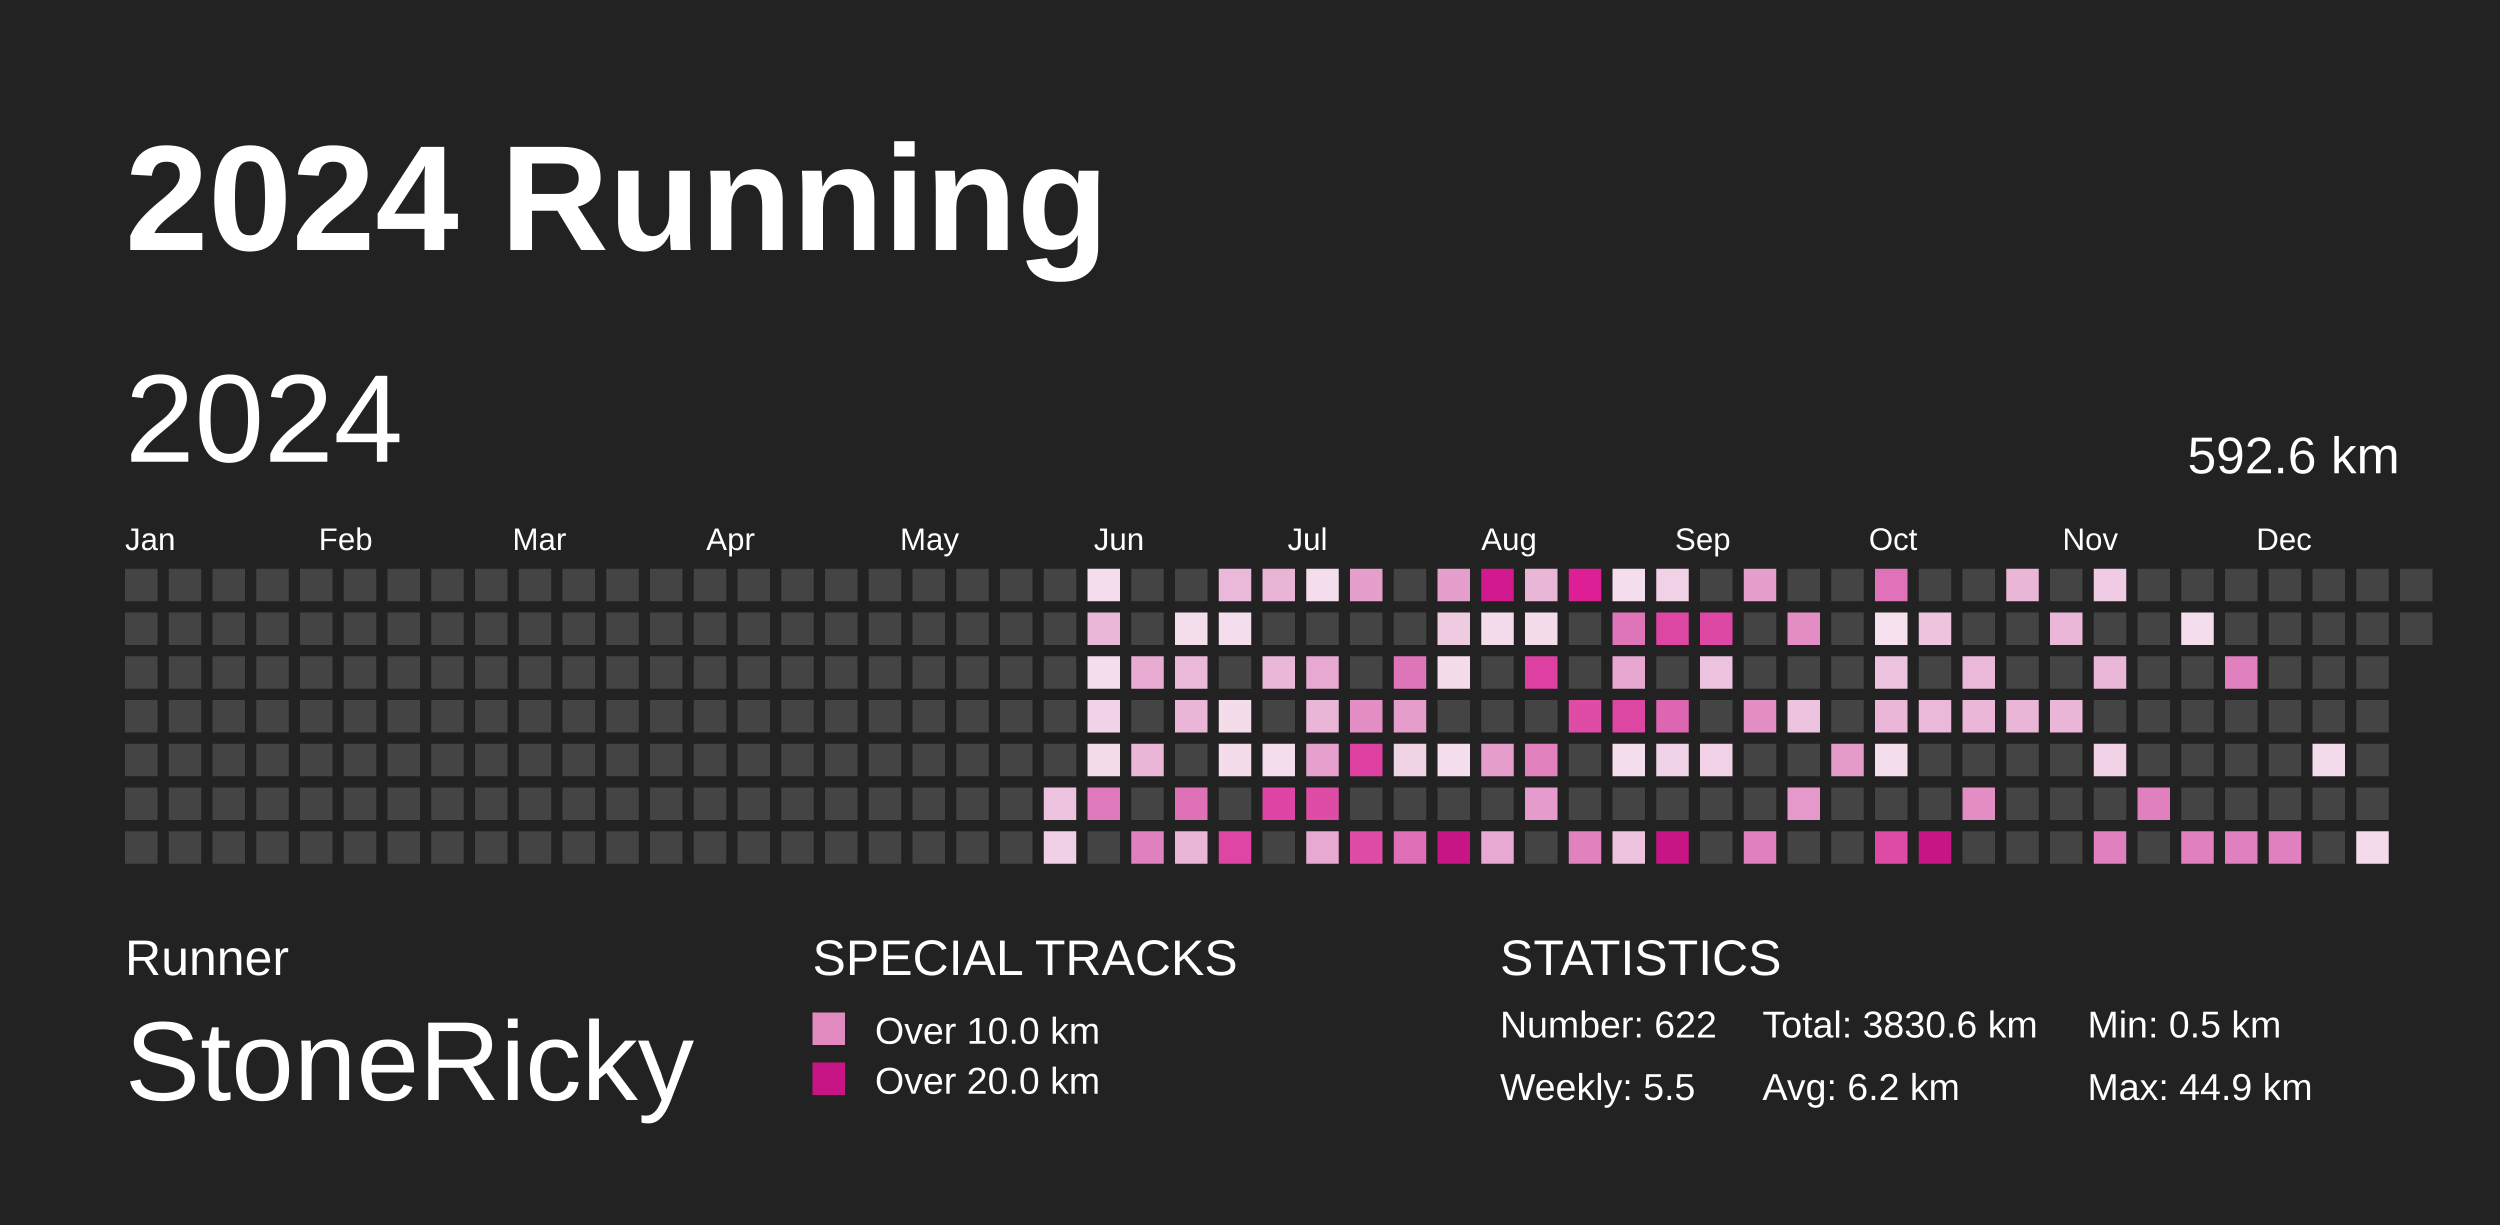
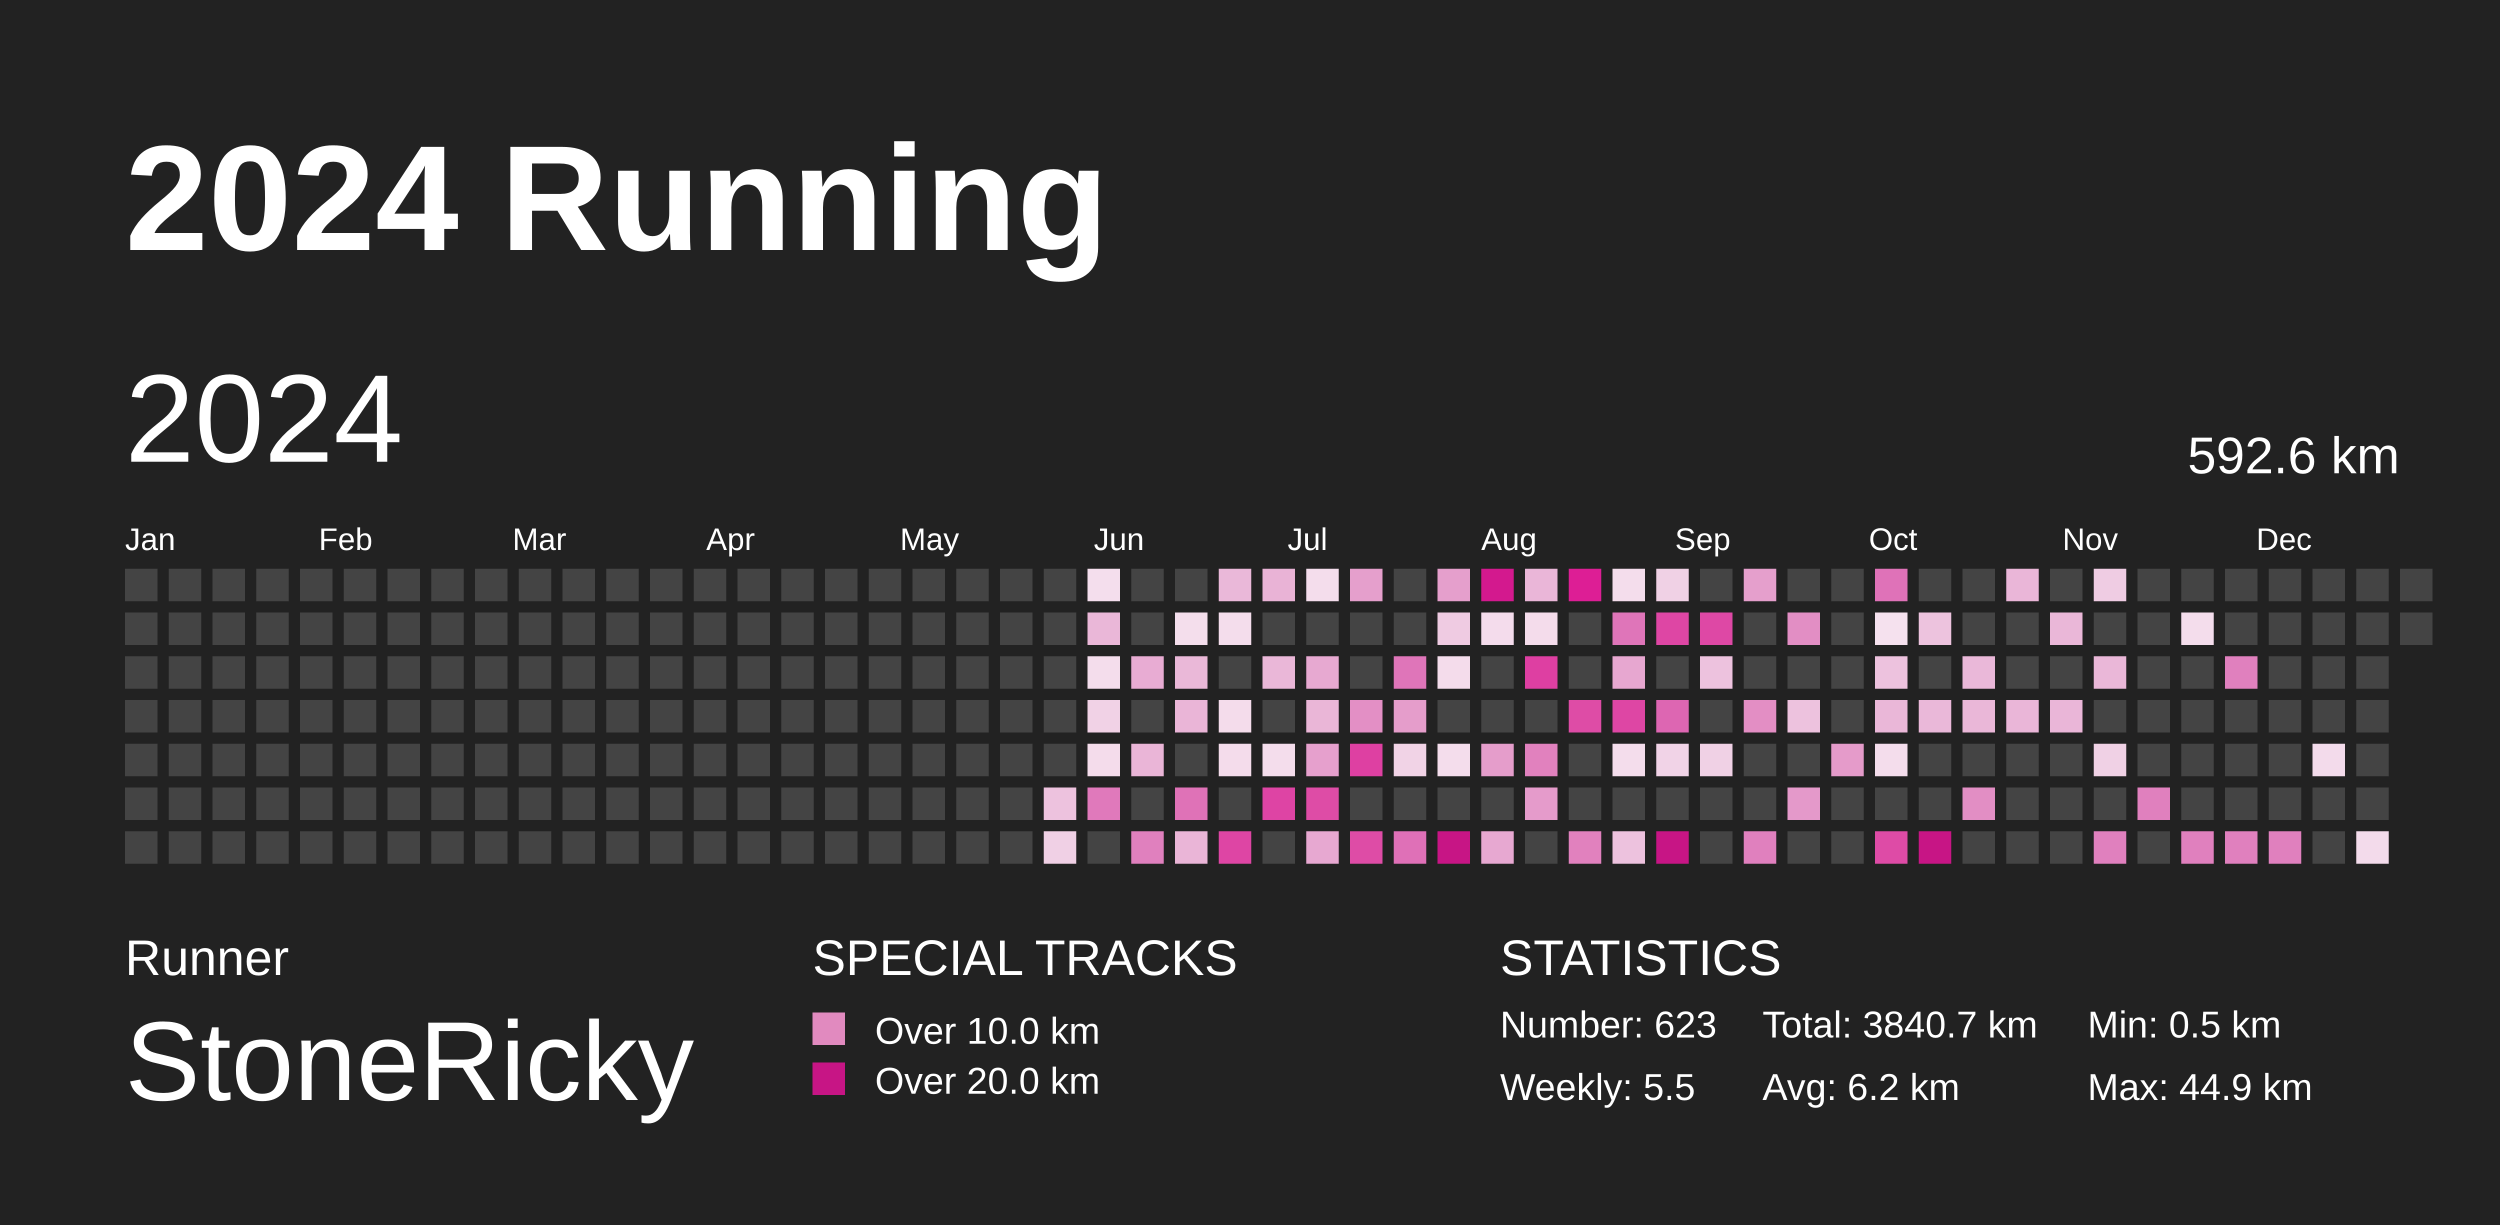
<svg xmlns="http://www.w3.org/2000/svg" baseProfile="full" height="98mm" version="1.1" viewBox="0,0,200,98" width="200mm">
  <defs>
    <pattern height="2" id="indoor-stripe" patternUnits="userSpaceOnUse" width="2">
      <line stroke="white" stroke-opacity="0.45" stroke-width="0.5" x1="0" x2="2" y1="2" y2="0" />
    </pattern>
  </defs>
  <rect fill="#222222" height="98" width="200" x="0" y="0" />
  <text fill="#FFFFFF" style="font-size:12px; font-family:Arial; font-weight:bold;" x="10" y="20">2024 Running</text>
  <text fill="#FFFFFF" style="font-size:4px; font-family:Arial" x="10" y="78">Runner</text>
  <text fill="#FFFFFF" style="font-size:9px; font-family:Arial" x="10" y="88">StoneRicky</text>
  <text fill="#FFFFFF" style="font-size:4px; font-family:Arial" x="65" y="78">SPECIAL TRACKS</text>
  <rect fill="#E18ABF" height="2.6" width="2.6" x="65" y="81" />
  <text fill="#FFFFFF" style="font-size:3px; font-family:Arial" x="70" y="83.5">Over 10.0 km</text>
  <rect fill="#C71585" height="2.6" width="2.6" x="65" y="85" />
  <text fill="#FFFFFF" style="font-size:3px; font-family:Arial" x="70" y="87.5">Over 20.0 km</text>
  <text fill="#FFFFFF" style="font-size:4px; font-family:Arial" x="120" y="78">STATISTICS</text>
-   <text fill="#FFFFFF" style="font-size:3px; font-family:Arial" x="120" y="83">Number: 622</text>
+   <text fill="#FFFFFF" style="font-size:3px; font-family:Arial" x="120" y="83">Number: 623</text>
  <text fill="#FFFFFF" style="font-size:3px; font-family:Arial" x="120" y="88">Weekly: 5.5</text>
-   <text fill="#FFFFFF" style="font-size:3px; font-family:Arial" x="141" y="83">Total: 3830.6 km</text>
+   <text fill="#FFFFFF" style="font-size:3px; font-family:Arial" x="141" y="83">Total: 3840.7 km</text>
  <text fill="#FFFFFF" style="font-size:3px; font-family:Arial" x="141" y="88">Avg: 6.2 km</text>
  <text fill="#FFFFFF" style="font-size:3px; font-family:Arial" x="167" y="83">Min: 0.5 km</text>
  <text fill="#FFFFFF" style="font-size:3px; font-family:Arial" x="167" y="88">Max: 44.9 km</text>
  <text dominant-baseline="hanging" fill="#FFFFFF" style="font-size:10.0px; font-family:Arial;" x="10" y="30">2024</text>
  <text dominant-baseline="hanging" fill="#FFFFFF" style="font-size:4.125px; font-family:Arial;" x="175" y="35">592.6 km</text>
  <text fill="#FFFFFF" style="font-size:2.5px; font-family:Arial" x="10.0" y="44">Jan</text>
  <text fill="#FFFFFF" style="font-size:2.5px; font-family:Arial" x="25.5" y="44">Feb</text>
  <text fill="#FFFFFF" style="font-size:2.5px; font-family:Arial" x="41.0" y="44">Mar</text>
  <text fill="#FFFFFF" style="font-size:2.5px; font-family:Arial" x="56.5" y="44">Apr</text>
  <text fill="#FFFFFF" style="font-size:2.5px; font-family:Arial" x="72.0" y="44">May</text>
  <text fill="#FFFFFF" style="font-size:2.5px; font-family:Arial" x="87.5" y="44">Jun</text>
  <text fill="#FFFFFF" style="font-size:2.5px; font-family:Arial" x="103.0" y="44">Jul</text>
  <text fill="#FFFFFF" style="font-size:2.5px; font-family:Arial" x="118.5" y="44">Aug</text>
  <text fill="#FFFFFF" style="font-size:2.5px; font-family:Arial" x="134.0" y="44">Sep</text>
  <text fill="#FFFFFF" style="font-size:2.5px; font-family:Arial" x="149.5" y="44">Oct</text>
  <text fill="#FFFFFF" style="font-size:2.5px; font-family:Arial" x="165.0" y="44">Nov</text>
  <text fill="#FFFFFF" style="font-size:2.5px; font-family:Arial" x="180.5" y="44">Dec</text>
  <rect fill="#444444" height="2.6" width="2.6" x="10.0" y="45.5" />
  <rect fill="#444444" height="2.6" width="2.6" x="10.0" y="49.0" />
  <rect fill="#444444" height="2.6" width="2.6" x="10.0" y="52.5" />
  <rect fill="#444444" height="2.6" width="2.6" x="10.0" y="56.0" />
  <rect fill="#444444" height="2.6" width="2.6" x="10.0" y="59.5" />
  <rect fill="#444444" height="2.6" width="2.6" x="10.0" y="63.0" />
  <rect fill="#444444" height="2.6" width="2.6" x="10.0" y="66.5" />
  <rect fill="#444444" height="2.6" width="2.6" x="13.5" y="45.5" />
  <rect fill="#444444" height="2.6" width="2.6" x="13.5" y="49.0" />
  <rect fill="#444444" height="2.6" width="2.6" x="13.5" y="52.5" />
  <rect fill="#444444" height="2.6" width="2.6" x="13.5" y="56.0" />
  <rect fill="#444444" height="2.6" width="2.6" x="13.5" y="59.5" />
  <rect fill="#444444" height="2.6" width="2.6" x="13.5" y="63.0" />
  <rect fill="#444444" height="2.6" width="2.6" x="13.5" y="66.5" />
  <rect fill="#444444" height="2.6" width="2.6" x="17.0" y="45.5" />
  <rect fill="#444444" height="2.6" width="2.6" x="17.0" y="49.0" />
  <rect fill="#444444" height="2.6" width="2.6" x="17.0" y="52.5" />
  <rect fill="#444444" height="2.6" width="2.6" x="17.0" y="56.0" />
  <rect fill="#444444" height="2.6" width="2.6" x="17.0" y="59.5" />
  <rect fill="#444444" height="2.6" width="2.6" x="17.0" y="63.0" />
  <rect fill="#444444" height="2.6" width="2.6" x="17.0" y="66.5" />
  <rect fill="#444444" height="2.6" width="2.6" x="20.5" y="45.5" />
  <rect fill="#444444" height="2.6" width="2.6" x="20.5" y="49.0" />
  <rect fill="#444444" height="2.6" width="2.6" x="20.5" y="52.5" />
  <rect fill="#444444" height="2.6" width="2.6" x="20.5" y="56.0" />
  <rect fill="#444444" height="2.6" width="2.6" x="20.5" y="59.5" />
  <rect fill="#444444" height="2.6" width="2.6" x="20.5" y="63.0" />
  <rect fill="#444444" height="2.6" width="2.6" x="20.5" y="66.5" />
  <rect fill="#444444" height="2.6" width="2.6" x="24.0" y="45.5" />
  <rect fill="#444444" height="2.6" width="2.6" x="24.0" y="49.0" />
  <rect fill="#444444" height="2.6" width="2.6" x="24.0" y="52.5" />
  <rect fill="#444444" height="2.6" width="2.6" x="24.0" y="56.0" />
  <rect fill="#444444" height="2.6" width="2.6" x="24.0" y="59.5" />
  <rect fill="#444444" height="2.6" width="2.6" x="24.0" y="63.0" />
  <rect fill="#444444" height="2.6" width="2.6" x="24.0" y="66.5" />
  <rect fill="#444444" height="2.6" width="2.6" x="27.5" y="45.5" />
  <rect fill="#444444" height="2.6" width="2.6" x="27.5" y="49.0" />
  <rect fill="#444444" height="2.6" width="2.6" x="27.5" y="52.5" />
  <rect fill="#444444" height="2.6" width="2.6" x="27.5" y="56.0" />
  <rect fill="#444444" height="2.6" width="2.6" x="27.5" y="59.5" />
  <rect fill="#444444" height="2.6" width="2.6" x="27.5" y="63.0" />
  <rect fill="#444444" height="2.6" width="2.6" x="27.5" y="66.5" />
  <rect fill="#444444" height="2.6" width="2.6" x="31.0" y="45.5" />
  <rect fill="#444444" height="2.6" width="2.6" x="31.0" y="49.0" />
  <rect fill="#444444" height="2.6" width="2.6" x="31.0" y="52.5" />
  <rect fill="#444444" height="2.6" width="2.6" x="31.0" y="56.0" />
  <rect fill="#444444" height="2.6" width="2.6" x="31.0" y="59.5" />
  <rect fill="#444444" height="2.6" width="2.6" x="31.0" y="63.0" />
  <rect fill="#444444" height="2.6" width="2.6" x="31.0" y="66.5" />
  <rect fill="#444444" height="2.6" width="2.6" x="34.5" y="45.5" />
  <rect fill="#444444" height="2.6" width="2.6" x="34.5" y="49.0" />
  <rect fill="#444444" height="2.6" width="2.6" x="34.5" y="52.5" />
  <rect fill="#444444" height="2.6" width="2.6" x="34.5" y="56.0" />
  <rect fill="#444444" height="2.6" width="2.6" x="34.5" y="59.5" />
  <rect fill="#444444" height="2.6" width="2.6" x="34.5" y="63.0" />
  <rect fill="#444444" height="2.6" width="2.6" x="34.5" y="66.5" />
  <rect fill="#444444" height="2.6" width="2.6" x="38.0" y="45.5" />
  <rect fill="#444444" height="2.6" width="2.6" x="38.0" y="49.0" />
  <rect fill="#444444" height="2.6" width="2.6" x="38.0" y="52.5" />
  <rect fill="#444444" height="2.6" width="2.6" x="38.0" y="56.0" />
  <rect fill="#444444" height="2.6" width="2.6" x="38.0" y="59.5" />
  <rect fill="#444444" height="2.6" width="2.6" x="38.0" y="63.0" />
  <rect fill="#444444" height="2.6" width="2.6" x="38.0" y="66.5" />
  <rect fill="#444444" height="2.6" width="2.6" x="41.5" y="45.5" />
  <rect fill="#444444" height="2.6" width="2.6" x="41.5" y="49.0" />
  <rect fill="#444444" height="2.6" width="2.6" x="41.5" y="52.5" />
  <rect fill="#444444" height="2.6" width="2.6" x="41.5" y="56.0" />
  <rect fill="#444444" height="2.6" width="2.6" x="41.5" y="59.5" />
  <rect fill="#444444" height="2.6" width="2.6" x="41.5" y="63.0" />
  <rect fill="#444444" height="2.6" width="2.6" x="41.5" y="66.5" />
  <rect fill="#444444" height="2.6" width="2.6" x="45.0" y="45.5" />
  <rect fill="#444444" height="2.6" width="2.6" x="45.0" y="49.0" />
  <rect fill="#444444" height="2.6" width="2.6" x="45.0" y="52.5" />
  <rect fill="#444444" height="2.6" width="2.6" x="45.0" y="56.0" />
  <rect fill="#444444" height="2.6" width="2.6" x="45.0" y="59.5" />
  <rect fill="#444444" height="2.6" width="2.6" x="45.0" y="63.0" />
  <rect fill="#444444" height="2.6" width="2.6" x="45.0" y="66.5" />
  <rect fill="#444444" height="2.6" width="2.6" x="48.5" y="45.5" />
  <rect fill="#444444" height="2.6" width="2.6" x="48.5" y="49.0" />
  <rect fill="#444444" height="2.6" width="2.6" x="48.5" y="52.5" />
  <rect fill="#444444" height="2.6" width="2.6" x="48.5" y="56.0" />
  <rect fill="#444444" height="2.6" width="2.6" x="48.5" y="59.5" />
  <rect fill="#444444" height="2.6" width="2.6" x="48.5" y="63.0" />
  <rect fill="#444444" height="2.6" width="2.6" x="48.5" y="66.5" />
  <rect fill="#444444" height="2.6" width="2.6" x="52.0" y="45.5" />
  <rect fill="#444444" height="2.6" width="2.6" x="52.0" y="49.0" />
  <rect fill="#444444" height="2.6" width="2.6" x="52.0" y="52.5" />
  <rect fill="#444444" height="2.6" width="2.6" x="52.0" y="56.0" />
  <rect fill="#444444" height="2.6" width="2.6" x="52.0" y="59.5" />
  <rect fill="#444444" height="2.6" width="2.6" x="52.0" y="63.0" />
  <rect fill="#444444" height="2.6" width="2.6" x="52.0" y="66.5" />
  <rect fill="#444444" height="2.6" width="2.6" x="55.5" y="45.5" />
  <rect fill="#444444" height="2.6" width="2.6" x="55.5" y="49.0" />
  <rect fill="#444444" height="2.6" width="2.6" x="55.5" y="52.5" />
  <rect fill="#444444" height="2.6" width="2.6" x="55.5" y="56.0" />
  <rect fill="#444444" height="2.6" width="2.6" x="55.5" y="59.5" />
  <rect fill="#444444" height="2.6" width="2.6" x="55.5" y="63.0" />
  <rect fill="#444444" height="2.6" width="2.6" x="55.5" y="66.5" />
  <rect fill="#444444" height="2.6" width="2.6" x="59.0" y="45.5" />
  <rect fill="#444444" height="2.6" width="2.6" x="59.0" y="49.0" />
  <rect fill="#444444" height="2.6" width="2.6" x="59.0" y="52.5" />
  <rect fill="#444444" height="2.6" width="2.6" x="59.0" y="56.0" />
  <rect fill="#444444" height="2.6" width="2.6" x="59.0" y="59.5" />
  <rect fill="#444444" height="2.6" width="2.6" x="59.0" y="63.0" />
  <rect fill="#444444" height="2.6" width="2.6" x="59.0" y="66.5" />
  <rect fill="#444444" height="2.6" width="2.6" x="62.5" y="45.5" />
  <rect fill="#444444" height="2.6" width="2.6" x="62.5" y="49.0" />
  <rect fill="#444444" height="2.6" width="2.6" x="62.5" y="52.5" />
  <rect fill="#444444" height="2.6" width="2.6" x="62.5" y="56.0" />
  <rect fill="#444444" height="2.6" width="2.6" x="62.5" y="59.5" />
  <rect fill="#444444" height="2.6" width="2.6" x="62.5" y="63.0" />
  <rect fill="#444444" height="2.6" width="2.6" x="62.5" y="66.5" />
  <rect fill="#444444" height="2.6" width="2.6" x="66.0" y="45.5" />
  <rect fill="#444444" height="2.6" width="2.6" x="66.0" y="49.0" />
  <rect fill="#444444" height="2.6" width="2.6" x="66.0" y="52.5" />
  <rect fill="#444444" height="2.6" width="2.6" x="66.0" y="56.0" />
  <rect fill="#444444" height="2.6" width="2.6" x="66.0" y="59.5" />
  <rect fill="#444444" height="2.6" width="2.6" x="66.0" y="63.0" />
  <rect fill="#444444" height="2.6" width="2.6" x="66.0" y="66.5" />
  <rect fill="#444444" height="2.6" width="2.6" x="69.5" y="45.5" />
  <rect fill="#444444" height="2.6" width="2.6" x="69.5" y="49.0" />
  <rect fill="#444444" height="2.6" width="2.6" x="69.5" y="52.5" />
  <rect fill="#444444" height="2.6" width="2.6" x="69.5" y="56.0" />
  <rect fill="#444444" height="2.6" width="2.6" x="69.5" y="59.5" />
  <rect fill="#444444" height="2.6" width="2.6" x="69.5" y="63.0" />
  <rect fill="#444444" height="2.6" width="2.6" x="69.5" y="66.5" />
  <rect fill="#444444" height="2.6" width="2.6" x="73.0" y="45.5" />
  <rect fill="#444444" height="2.6" width="2.6" x="73.0" y="49.0" />
  <rect fill="#444444" height="2.6" width="2.6" x="73.0" y="52.5" />
  <rect fill="#444444" height="2.6" width="2.6" x="73.0" y="56.0" />
  <rect fill="#444444" height="2.6" width="2.6" x="73.0" y="59.5" />
  <rect fill="#444444" height="2.6" width="2.6" x="73.0" y="63.0" />
  <rect fill="#444444" height="2.6" width="2.6" x="73.0" y="66.5" />
  <rect fill="#444444" height="2.6" width="2.6" x="76.5" y="45.5" />
  <rect fill="#444444" height="2.6" width="2.6" x="76.5" y="49.0" />
  <rect fill="#444444" height="2.6" width="2.6" x="76.5" y="52.5" />
  <rect fill="#444444" height="2.6" width="2.6" x="76.5" y="56.0" />
  <rect fill="#444444" height="2.6" width="2.6" x="76.5" y="59.5" />
  <rect fill="#444444" height="2.6" width="2.6" x="76.5" y="63.0" />
  <rect fill="#444444" height="2.6" width="2.6" x="76.5" y="66.5" />
  <rect fill="#444444" height="2.6" width="2.6" x="80.0" y="45.5" />
  <rect fill="#444444" height="2.6" width="2.6" x="80.0" y="49.0" />
  <rect fill="#444444" height="2.6" width="2.6" x="80.0" y="52.5" />
  <rect fill="#444444" height="2.6" width="2.6" x="80.0" y="56.0" />
  <rect fill="#444444" height="2.6" width="2.6" x="80.0" y="59.5" />
  <rect fill="#444444" height="2.6" width="2.6" x="80.0" y="63.0" />
  <rect fill="#444444" height="2.6" width="2.6" x="80.0" y="66.5" />
  <rect fill="#444444" height="2.6" width="2.6" x="83.5" y="45.5" />
  <rect fill="#444444" height="2.6" width="2.6" x="83.5" y="49.0" />
  <rect fill="#444444" height="2.6" width="2.6" x="83.5" y="52.5" />
  <rect fill="#444444" height="2.6" width="2.6" x="83.5" y="56.0" />
  <rect fill="#444444" height="2.6" width="2.6" x="83.5" y="59.5" />
  <rect fill="#edc2de" height="2.6" width="2.6" x="83.5" y="63.0" />
  <rect fill="#f0d0e5" height="2.6" width="2.6" x="83.5" y="66.5" />
  <rect fill="#f4deed" height="2.6" width="2.6" x="87.0" y="45.5" />
  <rect fill="#eab7d8" height="2.6" width="2.6" x="87.0" y="49.0" />
  <rect fill="#f4ddec" height="2.6" width="2.6" x="87.0" y="52.5" />
  <rect fill="#f1d2e6" height="2.6" width="2.6" x="87.0" y="56.0" />
  <rect fill="#f4dceb" height="2.6" width="2.6" x="87.0" y="59.5" />
  <rect fill="#e079bb" height="2.6" width="2.6" x="87.0" y="63.0" />
  <rect fill="#444444" height="2.6" width="2.6" x="87.0" y="66.5" />
  <rect fill="#444444" height="2.6" width="2.6" x="90.5" y="45.5" />
  <rect fill="#444444" height="2.6" width="2.6" x="90.5" y="49.0" />
  <rect fill="#e8acd3" height="2.6" width="2.6" x="90.5" y="52.5" />
  <rect fill="#444444" height="2.6" width="2.6" x="90.5" y="56.0" />
  <rect fill="#eab5d7" height="2.6" width="2.6" x="90.5" y="59.5" />
  <rect fill="#444444" height="2.6" width="2.6" x="90.5" y="63.0" />
  <rect fill="#e080be" height="2.6" width="2.6" x="90.5" y="66.5" />
  <rect fill="#444444" height="2.6" width="2.6" x="94.0" y="45.5" />
  <rect fill="#f4deec" height="2.6" width="2.6" x="94.0" y="49.0" />
  <rect fill="#eab8d8" height="2.6" width="2.6" x="94.0" y="52.5" />
  <rect fill="#eab5d7" height="2.6" width="2.6" x="94.0" y="56.0" />
  <rect fill="#444444" height="2.6" width="2.6" x="94.0" y="59.5" />
  <rect fill="#df72b7" height="2.6" width="2.6" x="94.0" y="63.0" />
  <rect fill="#eab5d7" height="2.6" width="2.6" x="94.0" y="66.5" />
  <rect fill="#eab8d9" height="2.6" width="2.6" x="97.5" y="45.5" />
  <rect fill="#f4ddec" height="2.6" width="2.6" x="97.5" y="49.0" />
  <rect fill="#444444" height="2.6" width="2.6" x="97.5" y="52.5" />
  <rect fill="#f4dceb" height="2.6" width="2.6" x="97.5" y="56.0" />
  <rect fill="#f4dceb" height="2.6" width="2.6" x="97.5" y="59.5" />
  <rect fill="#444444" height="2.6" width="2.6" x="97.5" y="63.0" />
  <rect fill="#de45a4" height="2.6" width="2.6" x="97.5" y="66.5" />
  <rect fill="#e9b3d6" height="2.6" width="2.6" x="101.0" y="45.5" />
  <rect fill="#444444" height="2.6" width="2.6" x="101.0" y="49.0" />
  <rect fill="#eab7d8" height="2.6" width="2.6" x="101.0" y="52.5" />
  <rect fill="#444444" height="2.6" width="2.6" x="101.0" y="56.0" />
  <rect fill="#f4ddec" height="2.6" width="2.6" x="101.0" y="59.5" />
  <rect fill="#de44a4" height="2.6" width="2.6" x="101.0" y="63.0" />
  <rect fill="#444444" height="2.6" width="2.6" x="101.0" y="66.5" />
  <rect fill="#f4ddec" height="2.6" width="2.6" x="104.5" y="45.5" />
  <rect fill="#444444" height="2.6" width="2.6" x="104.5" y="49.0" />
  <rect fill="#e7a9d1" height="2.6" width="2.6" x="104.5" y="52.5" />
  <rect fill="#eab6d7" height="2.6" width="2.6" x="104.5" y="56.0" />
  <rect fill="#e6a0cd" height="2.6" width="2.6" x="104.5" y="59.5" />
  <rect fill="#de4ca6" height="2.6" width="2.6" x="104.5" y="63.0" />
  <rect fill="#e7a8d1" height="2.6" width="2.6" x="104.5" y="66.5" />
  <rect fill="#e59fcc" height="2.6" width="2.6" x="108.0" y="45.5" />
  <rect fill="#444444" height="2.6" width="2.6" x="108.0" y="49.0" />
  <rect fill="#444444" height="2.6" width="2.6" x="108.0" y="52.5" />
  <rect fill="#e38fc5" height="2.6" width="2.6" x="108.0" y="56.0" />
  <rect fill="#de40a2" height="2.6" width="2.6" x="108.0" y="59.5" />
  <rect fill="#444444" height="2.6" width="2.6" x="108.0" y="63.0" />
  <rect fill="#de4ca6" height="2.6" width="2.6" x="108.0" y="66.5" />
  <rect fill="#444444" height="2.6" width="2.6" x="111.5" y="45.5" />
  <rect fill="#444444" height="2.6" width="2.6" x="111.5" y="49.0" />
  <rect fill="#df75b9" height="2.6" width="2.6" x="111.5" y="52.5" />
  <rect fill="#e59dcb" height="2.6" width="2.6" x="111.5" y="56.0" />
  <rect fill="#f1d3e6" height="2.6" width="2.6" x="111.5" y="59.5" />
  <rect fill="#444444" height="2.6" width="2.6" x="111.5" y="63.0" />
  <rect fill="#df70b7" height="2.6" width="2.6" x="111.5" y="66.5" />
  <rect fill="#e59fcc" height="2.6" width="2.6" x="115.0" y="45.5" />
  <rect fill="#efcbe2" height="2.6" width="2.6" x="115.0" y="49.0" />
  <rect fill="#f4dceb" height="2.6" width="2.6" x="115.0" y="52.5" />
  <rect fill="#444444" height="2.6" width="2.6" x="115.0" y="56.0" />
  <rect fill="#f4ddec" height="2.6" width="2.6" x="115.0" y="59.5" />
  <rect fill="#444444" height="2.6" width="2.6" x="115.0" y="63.0" />
  <rect fill="#C71585" height="2.6" width="2.6" x="115.0" y="66.5" />
  <rect fill="#d3198e" height="2.6" width="2.6" x="118.5" y="45.5" />
  <rect fill="#f4dcec" height="2.6" width="2.6" x="118.5" y="49.0" />
  <rect fill="#444444" height="2.6" width="2.6" x="118.5" y="52.5" />
  <rect fill="#444444" height="2.6" width="2.6" x="118.5" y="56.0" />
  <rect fill="#e59dcb" height="2.6" width="2.6" x="118.5" y="59.5" />
  <rect fill="#444444" height="2.6" width="2.6" x="118.5" y="63.0" />
  <rect fill="#e7a8d1" height="2.6" width="2.6" x="118.5" y="66.5" />
  <rect fill="#eab6d8" height="2.6" width="2.6" x="122.0" y="45.5" />
  <rect fill="#f4dceb" height="2.6" width="2.6" x="122.0" y="49.0" />
  <rect fill="#de3fa2" height="2.6" width="2.6" x="122.0" y="52.5" />
  <rect fill="#444444" height="2.6" width="2.6" x="122.0" y="56.0" />
  <rect fill="#e181be" height="2.6" width="2.6" x="122.0" y="59.5" />
  <rect fill="#e59bcb" height="2.6" width="2.6" x="122.0" y="63.0" />
  <rect fill="#444444" height="2.6" width="2.6" x="122.0" y="66.5" />
  <rect fill="#dd1e95" height="2.6" width="2.6" x="125.5" y="45.5" />
  <rect fill="#444444" height="2.6" width="2.6" x="125.5" y="49.0" />
  <rect fill="#444444" height="2.6" width="2.6" x="125.5" y="52.5" />
  <rect fill="#de4ca6" height="2.6" width="2.6" x="125.5" y="56.0" />
  <rect fill="#444444" height="2.6" width="2.6" x="125.5" y="59.5" />
  <rect fill="#444444" height="2.6" width="2.6" x="125.5" y="63.0" />
  <rect fill="#e181be" height="2.6" width="2.6" x="125.5" y="66.5" />
  <rect fill="#f4ddec" height="2.6" width="2.6" x="129.0" y="45.5" />
  <rect fill="#df75b9" height="2.6" width="2.6" x="129.0" y="49.0" />
  <rect fill="#e7a7d0" height="2.6" width="2.6" x="129.0" y="52.5" />
  <rect fill="#de46a4" height="2.6" width="2.6" x="129.0" y="56.0" />
  <rect fill="#f4ddec" height="2.6" width="2.6" x="129.0" y="59.5" />
  <rect fill="#444444" height="2.6" width="2.6" x="129.0" y="63.0" />
  <rect fill="#edc2de" height="2.6" width="2.6" x="129.0" y="66.5" />
  <rect fill="#f0d1e5" height="2.6" width="2.6" x="132.5" y="45.5" />
  <rect fill="#de46a4" height="2.6" width="2.6" x="132.5" y="49.0" />
  <rect fill="#444444" height="2.6" width="2.6" x="132.5" y="52.5" />
  <rect fill="#dd66b2" height="2.6" width="2.6" x="132.5" y="56.0" />
  <rect fill="#f1d3e7" height="2.6" width="2.6" x="132.5" y="59.5" />
  <rect fill="#444444" height="2.6" width="2.6" x="132.5" y="63.0" />
  <rect fill="#C71585" height="2.6" width="2.6" x="132.5" y="66.5" />
  <rect fill="#444444" height="2.6" width="2.6" x="136.0" y="45.5" />
  <rect fill="#de48a5" height="2.6" width="2.6" x="136.0" y="49.0" />
  <rect fill="#edc2de" height="2.6" width="2.6" x="136.0" y="52.5" />
  <rect fill="#444444" height="2.6" width="2.6" x="136.0" y="56.0" />
  <rect fill="#f0d1e5" height="2.6" width="2.6" x="136.0" y="59.5" />
  <rect fill="#444444" height="2.6" width="2.6" x="136.0" y="63.0" />
  <rect fill="#444444" height="2.6" width="2.6" x="136.0" y="66.5" />
  <rect fill="#e59fcc" height="2.6" width="2.6" x="139.5" y="45.5" />
  <rect fill="#444444" height="2.6" width="2.6" x="139.5" y="49.0" />
  <rect fill="#444444" height="2.6" width="2.6" x="139.5" y="52.5" />
  <rect fill="#e38ec4" height="2.6" width="2.6" x="139.5" y="56.0" />
  <rect fill="#444444" height="2.6" width="2.6" x="139.5" y="59.5" />
  <rect fill="#444444" height="2.6" width="2.6" x="139.5" y="63.0" />
  <rect fill="#e080be" height="2.6" width="2.6" x="139.5" y="66.5" />
  <rect fill="#444444" height="2.6" width="2.6" x="143.0" y="45.5" />
  <rect fill="#e28ec4" height="2.6" width="2.6" x="143.0" y="49.0" />
  <rect fill="#444444" height="2.6" width="2.6" x="143.0" y="52.5" />
  <rect fill="#edc2de" height="2.6" width="2.6" x="143.0" y="56.0" />
  <rect fill="#444444" height="2.6" width="2.6" x="143.0" y="59.5" />
  <rect fill="#e499ca" height="2.6" width="2.6" x="143.0" y="63.0" />
  <rect fill="#444444" height="2.6" width="2.6" x="143.0" y="66.5" />
  <rect fill="#444444" height="2.6" width="2.6" x="146.5" y="45.5" />
  <rect fill="#444444" height="2.6" width="2.6" x="146.5" y="49.0" />
  <rect fill="#444444" height="2.6" width="2.6" x="146.5" y="52.5" />
  <rect fill="#444444" height="2.6" width="2.6" x="146.5" y="56.0" />
  <rect fill="#e59bca" height="2.6" width="2.6" x="146.5" y="59.5" />
  <rect fill="#444444" height="2.6" width="2.6" x="146.5" y="63.0" />
  <rect fill="#444444" height="2.6" width="2.6" x="146.5" y="66.5" />
  <rect fill="#df72b8" height="2.6" width="2.6" x="150.0" y="45.5" />
  <rect fill="#f5e1ee" height="2.6" width="2.6" x="150.0" y="49.0" />
  <rect fill="#edc2de" height="2.6" width="2.6" x="150.0" y="52.5" />
  <rect fill="#eab7d8" height="2.6" width="2.6" x="150.0" y="56.0" />
  <rect fill="#f4ddec" height="2.6" width="2.6" x="150.0" y="59.5" />
  <rect fill="#444444" height="2.6" width="2.6" x="150.0" y="63.0" />
  <rect fill="#de4ba6" height="2.6" width="2.6" x="150.0" y="66.5" />
  <rect fill="#444444" height="2.6" width="2.6" x="153.5" y="45.5" />
  <rect fill="#edc3de" height="2.6" width="2.6" x="153.5" y="49.0" />
  <rect fill="#444444" height="2.6" width="2.6" x="153.5" y="52.5" />
  <rect fill="#eab8d9" height="2.6" width="2.6" x="153.5" y="56.0" />
  <rect fill="#444444" height="2.6" width="2.6" x="153.5" y="59.5" />
  <rect fill="#444444" height="2.6" width="2.6" x="153.5" y="63.0" />
  <rect fill="#C71585" height="2.6" width="2.6" x="153.5" y="66.5" />
  <rect fill="#444444" height="2.6" width="2.6" x="157.0" y="45.5" />
  <rect fill="#444444" height="2.6" width="2.6" x="157.0" y="49.0" />
  <rect fill="#eab8d9" height="2.6" width="2.6" x="157.0" y="52.5" />
  <rect fill="#eab7d8" height="2.6" width="2.6" x="157.0" y="56.0" />
  <rect fill="#444444" height="2.6" width="2.6" x="157.0" y="59.5" />
  <rect fill="#e28ec4" height="2.6" width="2.6" x="157.0" y="63.0" />
  <rect fill="#444444" height="2.6" width="2.6" x="157.0" y="66.5" />
  <rect fill="#eab6d8" height="2.6" width="2.6" x="160.5" y="45.5" />
  <rect fill="#444444" height="2.6" width="2.6" x="160.5" y="49.0" />
  <rect fill="#444444" height="2.6" width="2.6" x="160.5" y="52.5" />
  <rect fill="#eab6d8" height="2.6" width="2.6" x="160.5" y="56.0" />
  <rect fill="#444444" height="2.6" width="2.6" x="160.5" y="59.5" />
  <rect fill="#444444" height="2.6" width="2.6" x="160.5" y="63.0" />
  <rect fill="#444444" height="2.6" width="2.6" x="160.5" y="66.5" />
  <rect fill="#444444" height="2.6" width="2.6" x="164.0" y="45.5" />
  <rect fill="#eab7d8" height="2.6" width="2.6" x="164.0" y="49.0" />
  <rect fill="#444444" height="2.6" width="2.6" x="164.0" y="52.5" />
  <rect fill="#eab6d8" height="2.6" width="2.6" x="164.0" y="56.0" />
  <rect fill="#444444" height="2.6" width="2.6" x="164.0" y="59.5" />
  <rect fill="#444444" height="2.6" width="2.6" x="164.0" y="63.0" />
  <rect fill="#444444" height="2.6" width="2.6" x="164.0" y="66.5" />
  <rect fill="#efcce3" height="2.6" width="2.6" x="167.5" y="45.5" />
  <rect fill="#444444" height="2.6" width="2.6" x="167.5" y="49.0" />
  <rect fill="#eab7d8" height="2.6" width="2.6" x="167.5" y="52.5" />
  <rect fill="#444444" height="2.6" width="2.6" x="167.5" y="56.0" />
  <rect fill="#f0d1e5" height="2.6" width="2.6" x="167.5" y="59.5" />
  <rect fill="#444444" height="2.6" width="2.6" x="167.5" y="63.0" />
  <rect fill="#e080be" height="2.6" width="2.6" x="167.5" y="66.5" />
  <rect fill="#444444" height="2.6" width="2.6" x="171.0" y="45.5" />
  <rect fill="#444444" height="2.6" width="2.6" x="171.0" y="49.0" />
  <rect fill="#444444" height="2.6" width="2.6" x="171.0" y="52.5" />
  <rect fill="#444444" height="2.6" width="2.6" x="171.0" y="56.0" />
  <rect fill="#444444" height="2.6" width="2.6" x="171.0" y="59.5" />
  <rect fill="#e080be" height="2.6" width="2.6" x="171.0" y="63.0" />
  <rect fill="#444444" height="2.6" width="2.6" x="171.0" y="66.5" />
  <rect fill="#444444" height="2.6" width="2.6" x="174.5" y="45.5" />
  <rect fill="#f4ddec" height="2.6" width="2.6" x="174.5" y="49.0" />
  <rect fill="#444444" height="2.6" width="2.6" x="174.5" y="52.5" />
  <rect fill="#444444" height="2.6" width="2.6" x="174.5" y="56.0" />
  <rect fill="#444444" height="2.6" width="2.6" x="174.5" y="59.5" />
  <rect fill="#444444" height="2.6" width="2.6" x="174.5" y="63.0" />
  <rect fill="#e080be" height="2.6" width="2.6" x="174.5" y="66.5" />
  <rect fill="#444444" height="2.6" width="2.6" x="178.0" y="45.5" />
  <rect fill="#444444" height="2.6" width="2.6" x="178.0" y="49.0" />
  <rect fill="#e080be" height="2.6" width="2.6" x="178.0" y="52.5" />
  <rect fill="#444444" height="2.6" width="2.6" x="178.0" y="56.0" />
  <rect fill="#444444" height="2.6" width="2.6" x="178.0" y="59.5" />
  <rect fill="#444444" height="2.6" width="2.6" x="178.0" y="63.0" />
  <rect fill="#e080be" height="2.6" width="2.6" x="178.0" y="66.5" />
  <rect fill="#444444" height="2.6" width="2.6" x="181.5" y="45.5" />
  <rect fill="#444444" height="2.6" width="2.6" x="181.5" y="49.0" />
  <rect fill="#444444" height="2.6" width="2.6" x="181.5" y="52.5" />
  <rect fill="#444444" height="2.6" width="2.6" x="181.5" y="56.0" />
  <rect fill="#444444" height="2.6" width="2.6" x="181.5" y="59.5" />
  <rect fill="#444444" height="2.6" width="2.6" x="181.5" y="63.0" />
  <rect fill="#e080be" height="2.6" width="2.6" x="181.5" y="66.5" />
  <rect fill="#444444" height="2.6" width="2.6" x="185.0" y="45.5" />
  <rect fill="#444444" height="2.6" width="2.6" x="185.0" y="49.0" />
  <rect fill="#444444" height="2.6" width="2.6" x="185.0" y="52.5" />
  <rect fill="#444444" height="2.6" width="2.6" x="185.0" y="56.0" />
  <rect fill="#f3dbeb" height="2.6" width="2.6" x="185.0" y="59.5" />
  <rect fill="#444444" height="2.6" width="2.6" x="185.0" y="63.0" />
  <rect fill="#444444" height="2.6" width="2.6" x="185.0" y="66.5" />
  <rect fill="#444444" height="2.6" width="2.6" x="188.5" y="45.5" />
  <rect fill="#444444" height="2.6" width="2.6" x="188.5" y="49.0" />
  <rect fill="#444444" height="2.6" width="2.6" x="188.5" y="52.5" />
  <rect fill="#444444" height="2.6" width="2.6" x="188.5" y="56.0" />
  <rect fill="#444444" height="2.6" width="2.6" x="188.5" y="59.5" />
  <rect fill="#444444" height="2.6" width="2.6" x="188.5" y="63.0" />
  <rect fill="#f3dbeb" height="2.6" width="2.6" x="188.5" y="66.5" />
  <rect fill="#444444" height="2.6" width="2.6" x="192.0" y="45.5" />
  <rect fill="#444444" height="2.6" width="2.6" x="192.0" y="49.0" />
</svg>
